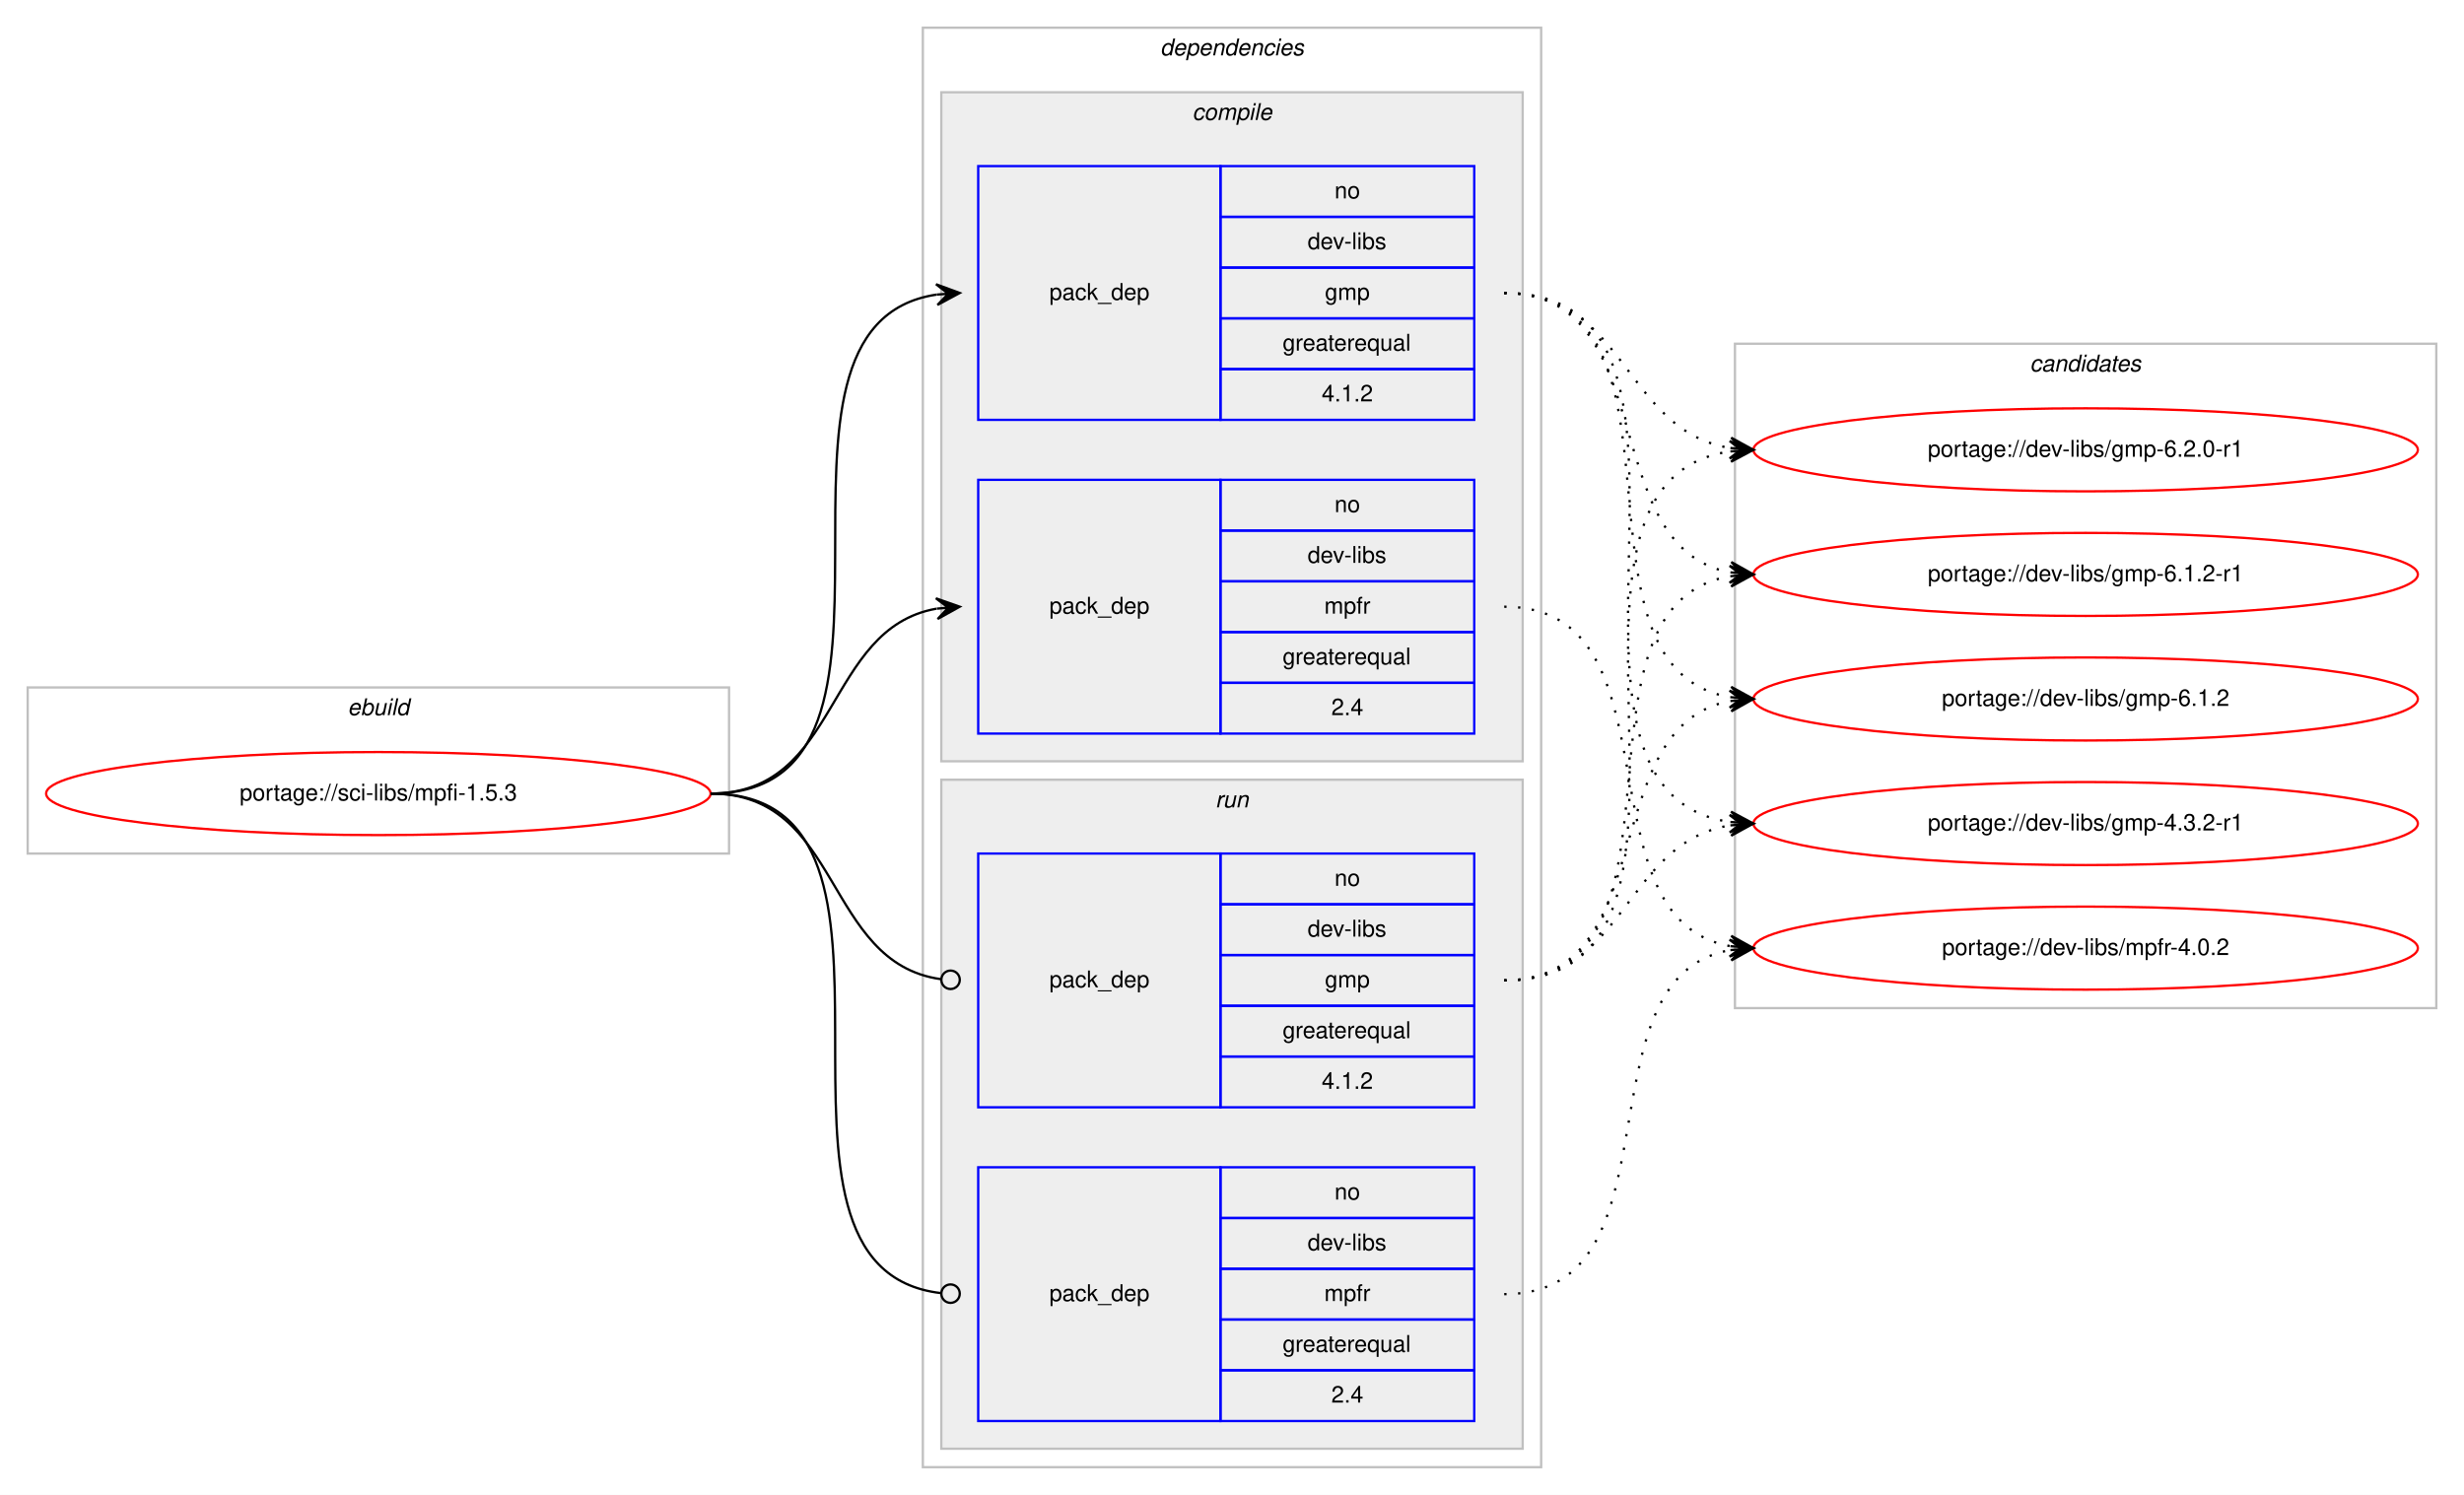
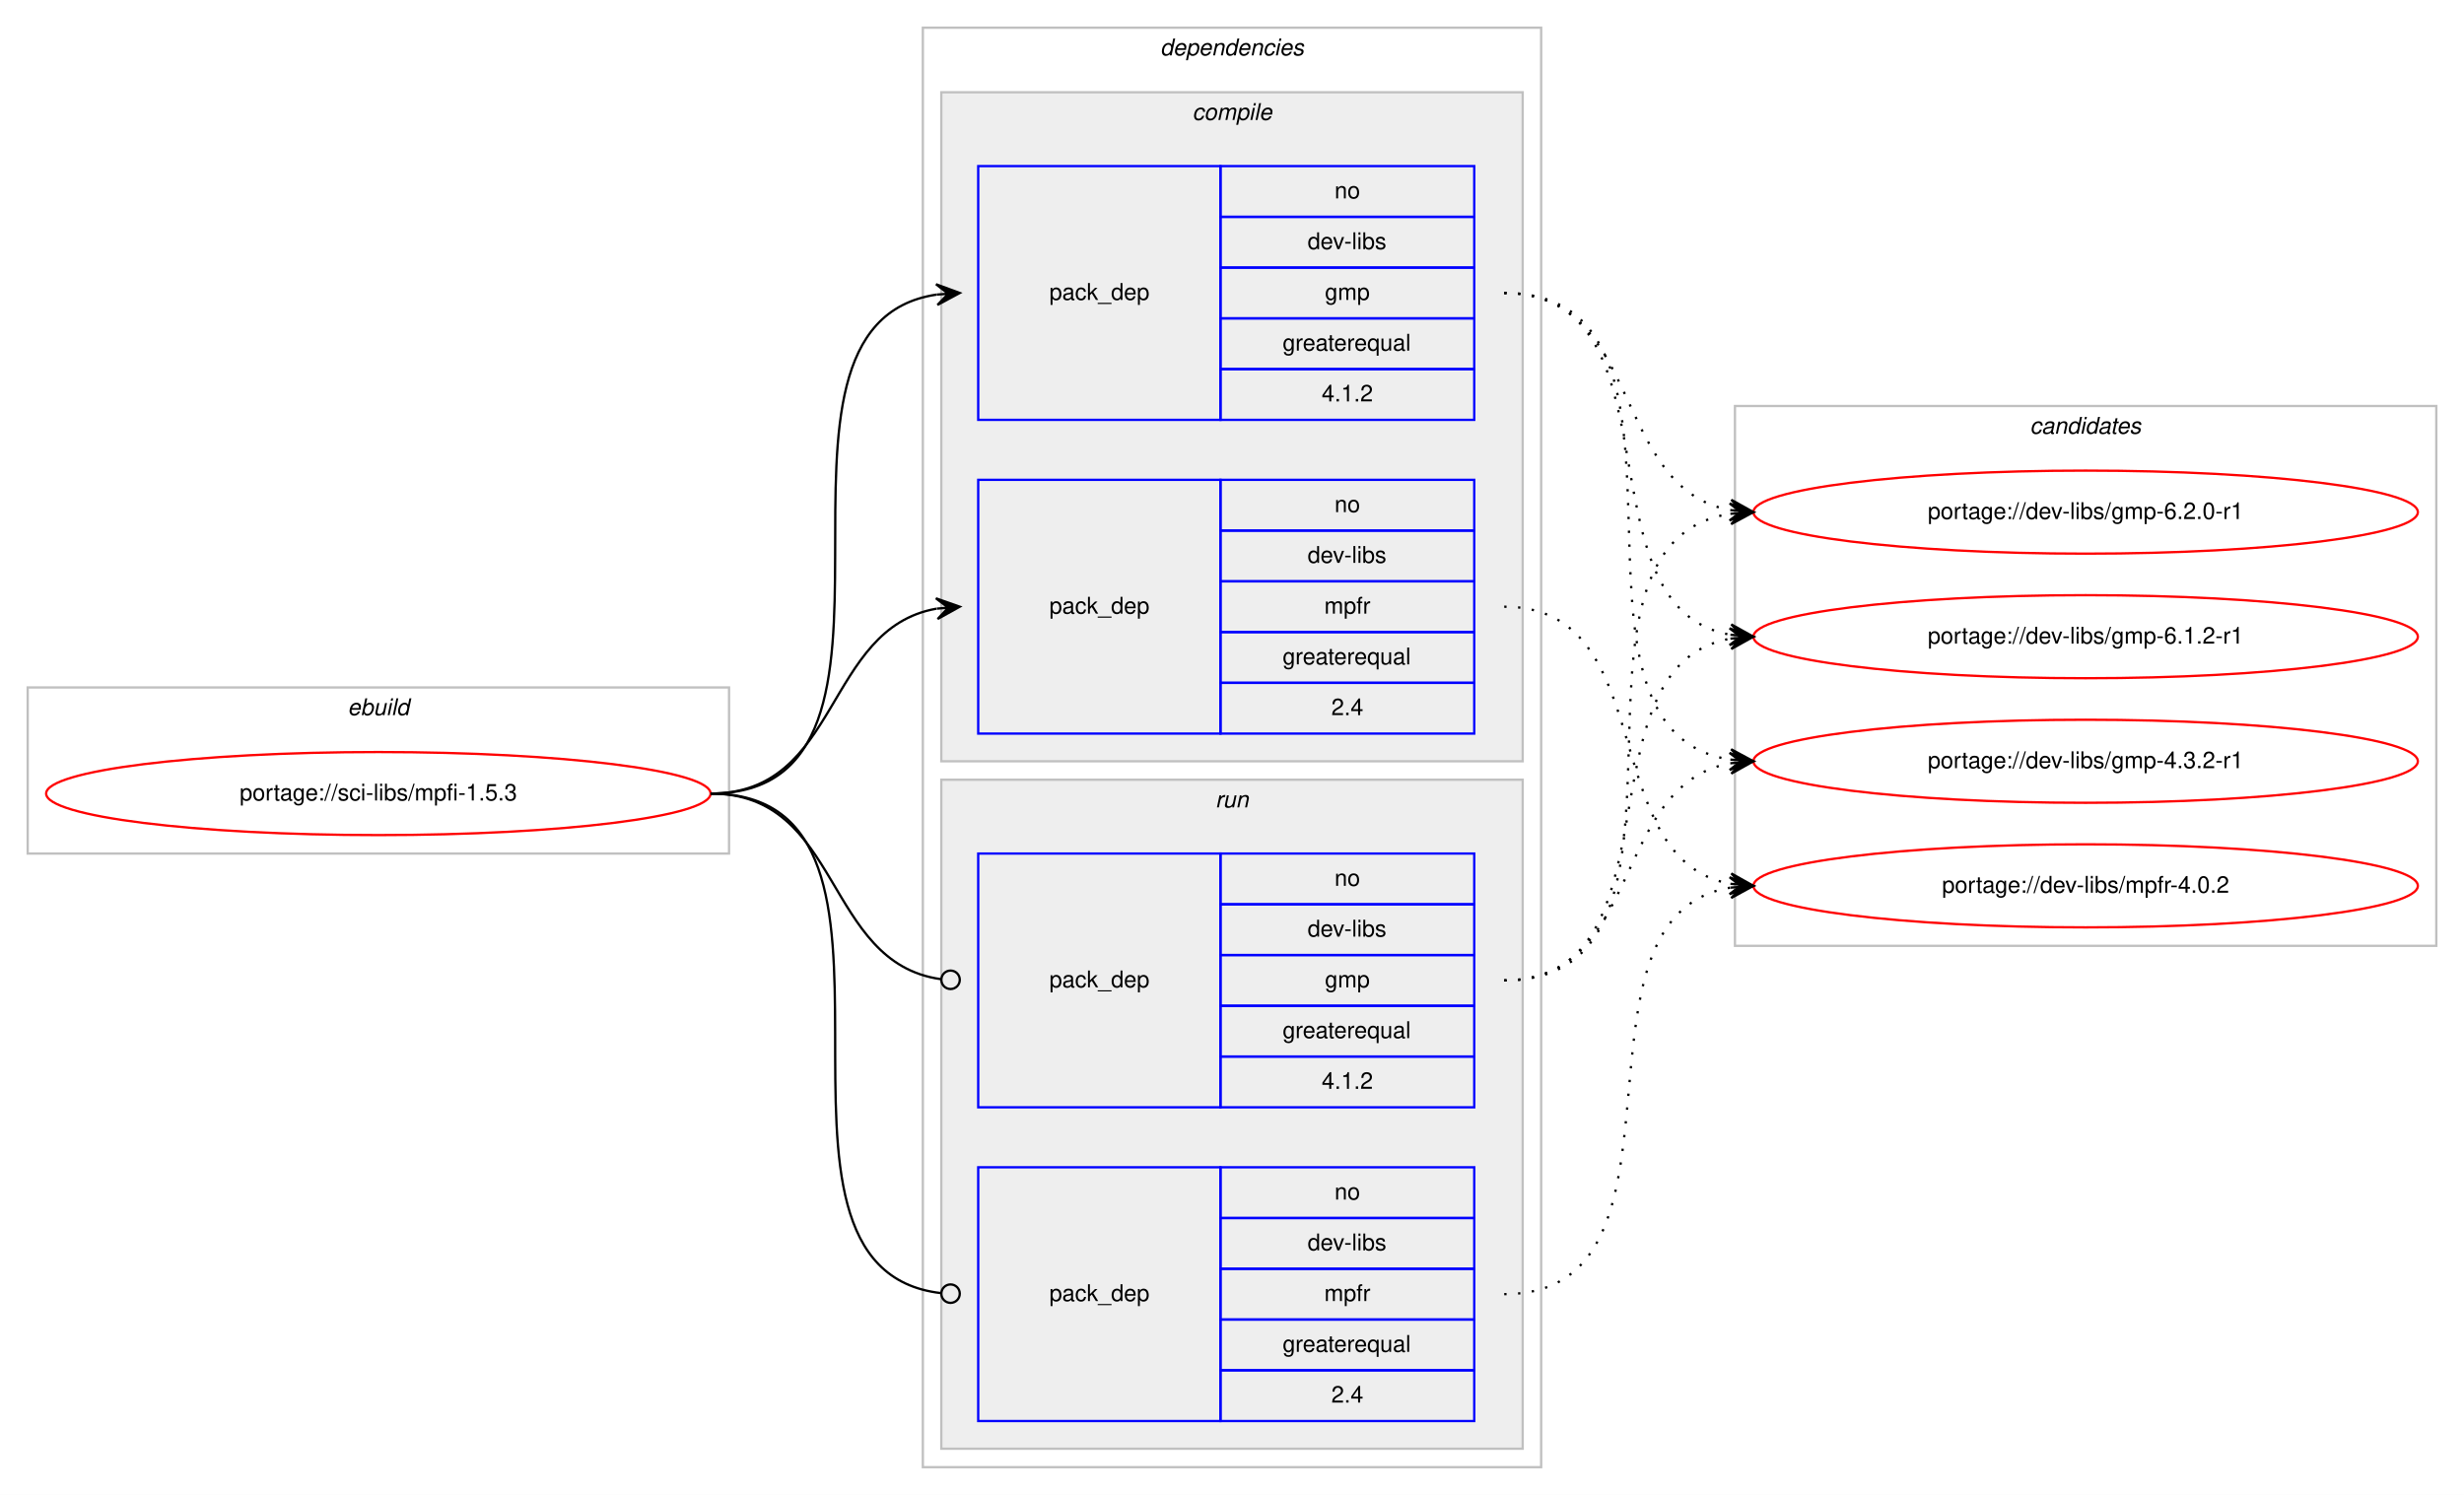
<svg xmlns="http://www.w3.org/2000/svg" xmlns:xlink="http://www.w3.org/1999/xlink" width="1068pt" height="648pt" viewBox="0.00 0.00 1068.00 648.00">
  <g id="graph0" class="graph" transform="scale(1 1) rotate(0) translate(4 644)">
    <polygon fill="#ffffff" stroke="transparent" points="-4,4 -4,-644 1064,-644 1064,4 -4,4" />
    <g id="clust1" class="cluster">
      <polygon fill="none" stroke="#c0c0c0" points="8,-274 8,-346 312,-346 312,-274 8,-274" />
      <text text-anchor="start" x="146.663" y="-334" font-family="Helvetica,sans-Serif" font-style="italic" font-size="10.00" fill="#000000">ebuild</text>
    </g>
    <g id="clust2" class="cluster">
      <polygon fill="none" stroke="#c0c0c0" points="396,-8 396,-632 664,-632 664,-8 396,-8" />
      <text text-anchor="start" x="498.875" y="-620" font-family="Helvetica,sans-Serif" font-style="italic" font-size="10.00" fill="#000000">dependencies</text>
    </g>
    <g id="clust3" class="cluster">
      <polygon fill="#eeeeee" stroke="#c0c0c0" points="404,-314 404,-604 656,-604 656,-314 404,-314" />
      <text text-anchor="start" x="512.778" y="-592" font-family="Helvetica,sans-Serif" font-style="italic" font-size="10.00" fill="#000000">compile</text>
    </g>
    <g id="clust7" class="cluster">
      <polygon fill="#eeeeee" stroke="#c0c0c0" points="404,-16 404,-306 656,-306 656,-16 404,-16" />
      <text text-anchor="start" x="522.777" y="-294" font-family="Helvetica,sans-Serif" font-style="italic" font-size="10.00" fill="#000000">run</text>
    </g>
    <g id="clust10" class="cluster">
-       <polygon fill="none" stroke="#c0c0c0" points="748,-207 748,-495 1052,-495 1052,-207 748,-207" />
-       <text text-anchor="start" x="875.824" y="-483" font-family="Helvetica,sans-Serif" font-style="italic" font-size="10.00" fill="#000000">candidates</text>
+       <polygon fill="none" stroke="#c0c0c0" points="748,-234 748,-468 1052,-468 1052,-234 748,-234" />
+       <text text-anchor="start" x="875.824" y="-456" font-family="Helvetica,sans-Serif" font-style="italic" font-size="10.00" fill="#000000">candidates</text>
    </g>
    <g id="node1" class="node">
      <g id="a_node1">
        <a xlink:href="../sci-libs/mpfi-1.5.3.svg" xlink:title="portage://sci-libs/mpfi-1.5.3">
          <ellipse fill="none" stroke="#ff0000" cx="160" cy="-300" rx="144" ry="18" />
          <text text-anchor="middle" x="160" y="-297" font-family="Helvetica,sans-Serif" font-size="10.00" fill="#000000">portage://sci-libs/mpfi-1.5.3</text>
        </a>
      </g>
    </g>
    <g id="node2" class="node">
      <polygon fill="none" stroke="#0000ff" points="420,-462 420,-572 525,-572 525,-462 420,-462" />
      <text text-anchor="start" x="450.823" y="-514" font-family="Helvetica,sans-Serif" font-size="10.00" fill="#000000">pack_dep</text>
      <polygon fill="none" stroke="#0000ff" points="525,-550 525,-572 635,-572 635,-550 525,-550" />
      <text text-anchor="start" x="574.441" y="-558" font-family="Helvetica,sans-Serif" font-size="10.00" fill="#000000">no</text>
      <polygon fill="none" stroke="#0000ff" points="525,-528 525,-550 635,-550 635,-528 525,-528" />
      <text text-anchor="start" x="562.778" y="-536" font-family="Helvetica,sans-Serif" font-size="10.00" fill="#000000">dev-libs</text>
      <polygon fill="none" stroke="#0000ff" points="525,-506 525,-528 635,-528 635,-506 525,-506" />
      <text text-anchor="start" x="570.277" y="-514" font-family="Helvetica,sans-Serif" font-size="10.00" fill="#000000">gmp</text>
      <polygon fill="none" stroke="#0000ff" points="525,-484 525,-506 635,-506 635,-484 525,-484" />
      <text text-anchor="start" x="551.936" y="-492" font-family="Helvetica,sans-Serif" font-size="10.00" fill="#000000">greaterequal</text>
      <polygon fill="none" stroke="#0000ff" points="525,-462 525,-484 635,-484 635,-462 525,-462" />
      <text text-anchor="start" x="568.883" y="-470" font-family="Helvetica,sans-Serif" font-size="10.00" fill="#000000">4.1.2</text>
    </g>
    <g id="edge1" class="edge">
      <path fill="none" stroke="#000000" d="M304,-300C408.152,-300 311.17,-502.829 401.965,-516.298" />
      <polygon fill="#000000" stroke="#000000" points="412,-517 401.71,-520.791 407.012,-516.651 402.024,-516.302 402.024,-516.302 402.024,-516.302 407.012,-516.651 402.338,-511.813 412,-517 412,-517" />
    </g>
    <g id="node3" class="node">
      <polygon fill="none" stroke="#0000ff" points="420,-326 420,-436 525,-436 525,-326 420,-326" />
      <text text-anchor="start" x="450.823" y="-378" font-family="Helvetica,sans-Serif" font-size="10.00" fill="#000000">pack_dep</text>
      <polygon fill="none" stroke="#0000ff" points="525,-414 525,-436 635,-436 635,-414 525,-414" />
      <text text-anchor="start" x="574.441" y="-422" font-family="Helvetica,sans-Serif" font-size="10.00" fill="#000000">no</text>
      <polygon fill="none" stroke="#0000ff" points="525,-392 525,-414 635,-414 635,-392 525,-392" />
      <text text-anchor="start" x="562.778" y="-400" font-family="Helvetica,sans-Serif" font-size="10.00" fill="#000000">dev-libs</text>
      <polygon fill="none" stroke="#0000ff" points="525,-370 525,-392 635,-392 635,-370 525,-370" />
      <text text-anchor="start" x="570.002" y="-378" font-family="Helvetica,sans-Serif" font-size="10.00" fill="#000000">mpfr</text>
      <polygon fill="none" stroke="#0000ff" points="525,-348 525,-370 635,-370 635,-348 525,-348" />
      <text text-anchor="start" x="551.936" y="-356" font-family="Helvetica,sans-Serif" font-size="10.00" fill="#000000">greaterequal</text>
      <polygon fill="none" stroke="#0000ff" points="525,-326 525,-348 635,-348 635,-326 525,-326" />
      <text text-anchor="start" x="573.052" y="-334" font-family="Helvetica,sans-Serif" font-size="10.00" fill="#000000">2.4</text>
    </g>
    <g id="edge2" class="edge">
      <path fill="none" stroke="#000000" d="M304,-300C360.367,-300 353.189,-371.488 401.861,-380.145" />
      <polygon fill="#000000" stroke="#000000" points="412,-381 401.657,-384.644 407.018,-380.58 402.035,-380.16 402.035,-380.16 402.035,-380.16 407.018,-380.58 402.413,-375.676 412,-381 412,-381" />
    </g>
    <g id="node4" class="node">
      <polygon fill="none" stroke="#0000ff" points="420,-164 420,-274 525,-274 525,-164 420,-164" />
      <text text-anchor="start" x="450.823" y="-216" font-family="Helvetica,sans-Serif" font-size="10.00" fill="#000000">pack_dep</text>
      <polygon fill="none" stroke="#0000ff" points="525,-252 525,-274 635,-274 635,-252 525,-252" />
      <text text-anchor="start" x="574.441" y="-260" font-family="Helvetica,sans-Serif" font-size="10.00" fill="#000000">no</text>
      <polygon fill="none" stroke="#0000ff" points="525,-230 525,-252 635,-252 635,-230 525,-230" />
      <text text-anchor="start" x="562.778" y="-238" font-family="Helvetica,sans-Serif" font-size="10.00" fill="#000000">dev-libs</text>
      <polygon fill="none" stroke="#0000ff" points="525,-208 525,-230 635,-230 635,-208 525,-208" />
      <text text-anchor="start" x="570.277" y="-216" font-family="Helvetica,sans-Serif" font-size="10.00" fill="#000000">gmp</text>
      <polygon fill="none" stroke="#0000ff" points="525,-186 525,-208 635,-208 635,-186 525,-186" />
      <text text-anchor="start" x="551.936" y="-194" font-family="Helvetica,sans-Serif" font-size="10.00" fill="#000000">greaterequal</text>
      <polygon fill="none" stroke="#0000ff" points="525,-164 525,-186 635,-186 635,-164 525,-164" />
      <text text-anchor="start" x="568.883" y="-172" font-family="Helvetica,sans-Serif" font-size="10.00" fill="#000000">4.1.2</text>
    </g>
    <g id="edge3" class="edge">
      <path fill="none" stroke="#000000" d="M304,-300C361.07,-300 353,-226.717 403.709,-219.56" />
      <ellipse fill="none" stroke="#000000" cx="408.009" cy="-219.27" rx="4" ry="4" />
    </g>
    <g id="node5" class="node">
      <polygon fill="none" stroke="#0000ff" points="420,-28 420,-138 525,-138 525,-28 420,-28" />
      <text text-anchor="start" x="450.823" y="-80" font-family="Helvetica,sans-Serif" font-size="10.00" fill="#000000">pack_dep</text>
      <polygon fill="none" stroke="#0000ff" points="525,-116 525,-138 635,-138 635,-116 525,-116" />
      <text text-anchor="start" x="574.441" y="-124" font-family="Helvetica,sans-Serif" font-size="10.00" fill="#000000">no</text>
      <polygon fill="none" stroke="#0000ff" points="525,-94 525,-116 635,-116 635,-94 525,-94" />
      <text text-anchor="start" x="562.778" y="-102" font-family="Helvetica,sans-Serif" font-size="10.00" fill="#000000">dev-libs</text>
      <polygon fill="none" stroke="#0000ff" points="525,-72 525,-94 635,-94 635,-72 525,-72" />
      <text text-anchor="start" x="570.002" y="-80" font-family="Helvetica,sans-Serif" font-size="10.00" fill="#000000">mpfr</text>
      <polygon fill="none" stroke="#0000ff" points="525,-50 525,-72 635,-72 635,-50 525,-50" />
      <text text-anchor="start" x="551.936" y="-58" font-family="Helvetica,sans-Serif" font-size="10.00" fill="#000000">greaterequal</text>
      <polygon fill="none" stroke="#0000ff" points="525,-28 525,-50 635,-50 635,-28 525,-28" />
      <text text-anchor="start" x="573.052" y="-36" font-family="Helvetica,sans-Serif" font-size="10.00" fill="#000000">2.4</text>
    </g>
    <g id="edge4" class="edge">
      <path fill="none" stroke="#000000" d="M304,-300C408.889,-300 309.788,-94.293 403.919,-83.445" />
      <ellipse fill="none" stroke="#000000" cx="408.006" cy="-83.22" rx="4" ry="4" />
    </g>
    <g id="node6" class="node">
      <g id="a_node6">
        <a xlink:href="../dev-libs/gmp-6.2.0-r1.svg" xlink:title="portage://dev-libs/gmp-6.2.0-r1">
-           <ellipse fill="none" stroke="#ff0000" cx="900" cy="-449" rx="144" ry="18" />
-           <text text-anchor="middle" x="900" y="-446" font-family="Helvetica,sans-Serif" font-size="10.00" fill="#000000">portage://dev-libs/gmp-6.2.0-r1</text>
+           <ellipse fill="none" stroke="#ff0000" cx="900" cy="-422" rx="144" ry="18" />
+           <text text-anchor="middle" x="900" y="-419" font-family="Helvetica,sans-Serif" font-size="10.00" fill="#000000">portage://dev-libs/gmp-6.2.0-r1</text>
        </a>
      </g>
    </g>
    <g id="edge5" class="edge">
-       <path fill="none" stroke="#000000" stroke-dasharray="1,5" d="M648,-517C701.066,-517 699.721,-457.483 745.774,-449.811" />
-       <polygon fill="#000000" stroke="#000000" points="756,-449 746.387,-454.277 751.016,-449.395 746.031,-449.791 746.031,-449.791 746.031,-449.791 751.016,-449.395 745.676,-445.305 756,-449 756,-449" />
+       <path fill="none" stroke="#000000" stroke-dasharray="1,5" d="M648,-517C708.307,-517 694.053,-432.457 745.913,-422.88" />
+       <polygon fill="#000000" stroke="#000000" points="756,-422 746.429,-427.352 751.019,-422.435 746.038,-422.869 746.038,-422.869 746.038,-422.869 751.019,-422.435 745.647,-418.386 756,-422 756,-422" />
    </g>
    <g id="node7" class="node">
      <g id="a_node7">
        <a xlink:href="../dev-libs/gmp-6.1.2-r1.svg" xlink:title="portage://dev-libs/gmp-6.1.2-r1">
-           <ellipse fill="none" stroke="#ff0000" cx="900" cy="-395" rx="144" ry="18" />
-           <text text-anchor="middle" x="900" y="-392" font-family="Helvetica,sans-Serif" font-size="10.00" fill="#000000">portage://dev-libs/gmp-6.1.2-r1</text>
+           <ellipse fill="none" stroke="#ff0000" cx="900" cy="-368" rx="144" ry="18" />
+           <text text-anchor="middle" x="900" y="-365" font-family="Helvetica,sans-Serif" font-size="10.00" fill="#000000">portage://dev-libs/gmp-6.1.2-r1</text>
        </a>
      </g>
    </g>
    <g id="edge6" class="edge">
-       <path fill="none" stroke="#000000" stroke-dasharray="1,5" d="M648,-517C716.738,-517 687.043,-407.076 745.784,-395.912" />
-       <polygon fill="#000000" stroke="#000000" points="756,-395 746.44,-400.371 751.02,-395.445 746.04,-395.889 746.04,-395.889 746.04,-395.889 751.02,-395.445 745.639,-391.407 756,-395 756,-395" />
+       <path fill="none" stroke="#000000" stroke-dasharray="1,5" d="M648,-517C726.115,-517 678.927,-381.086 745.784,-368.875" />
+       <polygon fill="#000000" stroke="#000000" points="756,-368 746.421,-373.337 751.018,-368.427 746.037,-368.853 746.037,-368.853 746.037,-368.853 751.018,-368.427 745.652,-364.37 756,-368 756,-368" />
    </g>
    <g id="node8" class="node">
      <g id="a_node8">
-         <a xlink:href="../dev-libs/gmp-6.1.2.svg" xlink:title="portage://dev-libs/gmp-6.1.2">
-           <ellipse fill="none" stroke="#ff0000" cx="900" cy="-341" rx="144" ry="18" />
-           <text text-anchor="middle" x="900" y="-338" font-family="Helvetica,sans-Serif" font-size="10.00" fill="#000000">portage://dev-libs/gmp-6.1.2</text>
+         <a xlink:href="../dev-libs/gmp-4.3.2-r1.svg" xlink:title="portage://dev-libs/gmp-4.3.2-r1">
+           <ellipse fill="none" stroke="#ff0000" cx="900" cy="-314" rx="144" ry="18" />
+           <text text-anchor="middle" x="900" y="-311" font-family="Helvetica,sans-Serif" font-size="10.00" fill="#000000">portage://dev-libs/gmp-4.3.2-r1</text>
        </a>
      </g>
    </g>
    <g id="edge7" class="edge">
-       <path fill="none" stroke="#000000" stroke-dasharray="1,5" d="M648,-517C736.19,-517 669.872,-354.481 745.991,-341.785" />
-       <polygon fill="#000000" stroke="#000000" points="756,-341 746.382,-346.268 751.015,-341.391 746.031,-341.782 746.031,-341.782 746.031,-341.782 751.015,-341.391 745.679,-337.295 756,-341 756,-341" />
+       <path fill="none" stroke="#000000" stroke-dasharray="1,5" d="M648,-517C746.603,-517 660.336,-328.022 745.941,-314.735" />
+       <polygon fill="#000000" stroke="#000000" points="756,-314 746.355,-319.217 751.013,-314.364 746.027,-314.729 746.027,-314.729 746.027,-314.729 751.013,-314.364 745.699,-310.241 756,-314 756,-314" />
    </g>
    <g id="node9" class="node">
      <g id="a_node9">
-         <a xlink:href="../dev-libs/gmp-4.3.2-r1.svg" xlink:title="portage://dev-libs/gmp-4.3.2-r1">
-           <ellipse fill="none" stroke="#ff0000" cx="900" cy="-287" rx="144" ry="18" />
-           <text text-anchor="middle" x="900" y="-284" font-family="Helvetica,sans-Serif" font-size="10.00" fill="#000000">portage://dev-libs/gmp-4.3.2-r1</text>
+         <a xlink:href="../dev-libs/mpfr-4.0.2.svg" xlink:title="portage://dev-libs/mpfr-4.0.2">
+           <ellipse fill="none" stroke="#ff0000" cx="900" cy="-260" rx="144" ry="18" />
+           <text text-anchor="middle" x="900" y="-257" font-family="Helvetica,sans-Serif" font-size="10.00" fill="#000000">portage://dev-libs/mpfr-4.0.2</text>
        </a>
      </g>
    </g>
    <g id="edge8" class="edge">
-       <path fill="none" stroke="#000000" stroke-dasharray="1,5" d="M648,-517C757.292,-517 650.426,-301.585 745.785,-287.701" />
-       <polygon fill="#000000" stroke="#000000" points="756,-287 746.332,-292.174 751.012,-287.342 746.024,-287.685 746.024,-287.685 746.024,-287.685 751.012,-287.342 745.715,-283.195 756,-287 756,-287" />
-     </g>
-     <g id="node10" class="node">
-       <g id="a_node10">
-         <a xlink:href="../dev-libs/mpfr-4.0.2.svg" xlink:title="portage://dev-libs/mpfr-4.0.2">
-           <ellipse fill="none" stroke="#ff0000" cx="900" cy="-233" rx="144" ry="18" />
-           <text text-anchor="middle" x="900" y="-230" font-family="Helvetica,sans-Serif" font-size="10.00" fill="#000000">portage://dev-libs/mpfr-4.0.2</text>
-         </a>
-       </g>
+       <path fill="none" stroke="#000000" stroke-dasharray="1,5" d="M648,-381C716.423,-381 687.311,-271.977 745.828,-260.904" />
+       <polygon fill="#000000" stroke="#000000" points="756,-260 746.438,-265.368 751.02,-260.443 746.039,-260.886 746.039,-260.886 746.039,-260.886 751.02,-260.443 745.641,-256.403 756,-260 756,-260" />
    </g>
    <g id="edge9" class="edge">
-       <path fill="none" stroke="#000000" stroke-dasharray="1,5" d="M648,-381C725.771,-381 679.225,-245.998 745.827,-233.869" />
-       <polygon fill="#000000" stroke="#000000" points="756,-233 746.419,-238.335 751.018,-233.426 746.036,-233.851 746.036,-233.851 746.036,-233.851 751.018,-233.426 745.653,-229.368 756,-233 756,-233" />
+       <path fill="none" stroke="#000000" stroke-dasharray="1,5" d="M648,-219C746.603,-219 660.336,-407.978 745.941,-421.265" />
+       <polygon fill="#000000" stroke="#000000" points="756,-422 745.699,-425.759 751.013,-421.636 746.027,-421.271 746.027,-421.271 746.027,-421.271 751.013,-421.636 746.355,-416.783 756,-422 756,-422" />
    </g>
    <g id="edge10" class="edge">
-       <path fill="none" stroke="#000000" stroke-dasharray="1,5" d="M648,-219C757.292,-219 650.426,-434.415 745.785,-448.299" />
-       <polygon fill="#000000" stroke="#000000" points="756,-449 745.715,-452.805 751.012,-448.658 746.024,-448.315 746.024,-448.315 746.024,-448.315 751.012,-448.658 746.332,-443.826 756,-449 756,-449" />
+       <path fill="none" stroke="#000000" stroke-dasharray="1,5" d="M648,-219C726.115,-219 678.927,-354.914 745.784,-367.125" />
+       <polygon fill="#000000" stroke="#000000" points="756,-368 745.652,-371.63 751.018,-367.573 746.037,-367.147 746.037,-367.147 746.037,-367.147 751.018,-367.573 746.421,-362.663 756,-368 756,-368" />
    </g>
    <g id="edge11" class="edge">
-       <path fill="none" stroke="#000000" stroke-dasharray="1,5" d="M648,-219C736.19,-219 669.872,-381.519 745.991,-394.215" />
-       <polygon fill="#000000" stroke="#000000" points="756,-395 745.679,-398.705 751.015,-394.609 746.031,-394.218 746.031,-394.218 746.031,-394.218 751.015,-394.609 746.382,-389.732 756,-395 756,-395" />
+       <path fill="none" stroke="#000000" stroke-dasharray="1,5" d="M648,-219C708.307,-219 694.053,-303.543 745.913,-313.12" />
+       <polygon fill="#000000" stroke="#000000" points="756,-314 745.647,-317.614 751.019,-313.565 746.038,-313.131 746.038,-313.131 746.038,-313.131 751.019,-313.565 746.429,-308.648 756,-314 756,-314" />
    </g>
    <g id="edge12" class="edge">
-       <path fill="none" stroke="#000000" stroke-dasharray="1,5" d="M648,-219C716.738,-219 687.043,-328.924 745.784,-340.088" />
-       <polygon fill="#000000" stroke="#000000" points="756,-341 745.639,-344.593 751.02,-340.555 746.04,-340.111 746.04,-340.111 746.04,-340.111 751.02,-340.555 746.44,-335.629 756,-341 756,-341" />
-     </g>
-     <g id="edge13" class="edge">
-       <path fill="none" stroke="#000000" stroke-dasharray="1,5" d="M648,-219C701.066,-219 699.721,-278.517 745.774,-286.189" />
-       <polygon fill="#000000" stroke="#000000" points="756,-287 745.676,-290.695 751.016,-286.605 746.031,-286.209 746.031,-286.209 746.031,-286.209 751.016,-286.605 746.387,-281.723 756,-287 756,-287" />
-     </g>
-     <g id="edge14" class="edge">
-       <path fill="none" stroke="#000000" stroke-dasharray="1,5" d="M648,-83C726.459,-83 678.63,-219.826 745.742,-232.119" />
-       <polygon fill="#000000" stroke="#000000" points="756,-233 745.652,-236.628 751.018,-232.572 746.037,-232.144 746.037,-232.144 746.037,-232.144 751.018,-232.572 746.422,-227.661 756,-233 756,-233" />
+       <path fill="none" stroke="#000000" stroke-dasharray="1,5" d="M648,-83C736.555,-83 669.55,-246.442 745.952,-259.211" />
+       <polygon fill="#000000" stroke="#000000" points="756,-260 745.678,-263.703 751.015,-259.608 746.031,-259.217 746.031,-259.217 746.031,-259.217 751.015,-259.608 746.383,-254.731 756,-260 756,-260" />
    </g>
  </g>
</svg>
